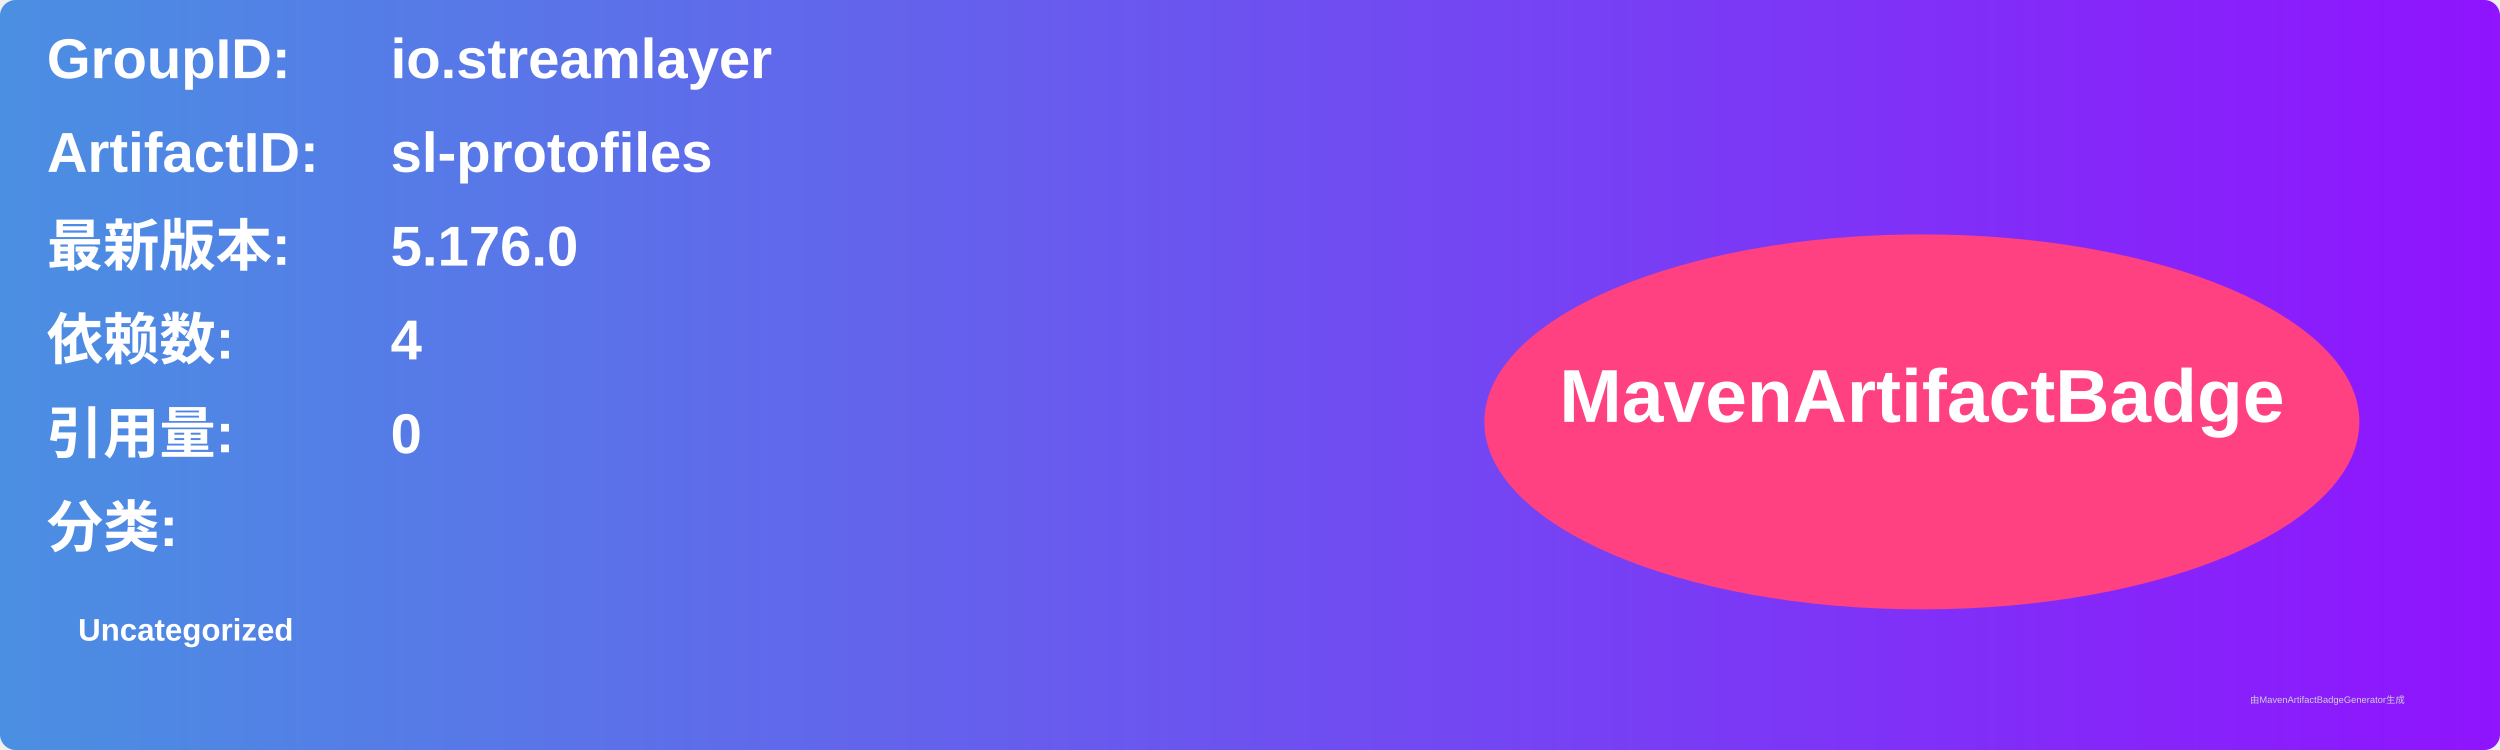
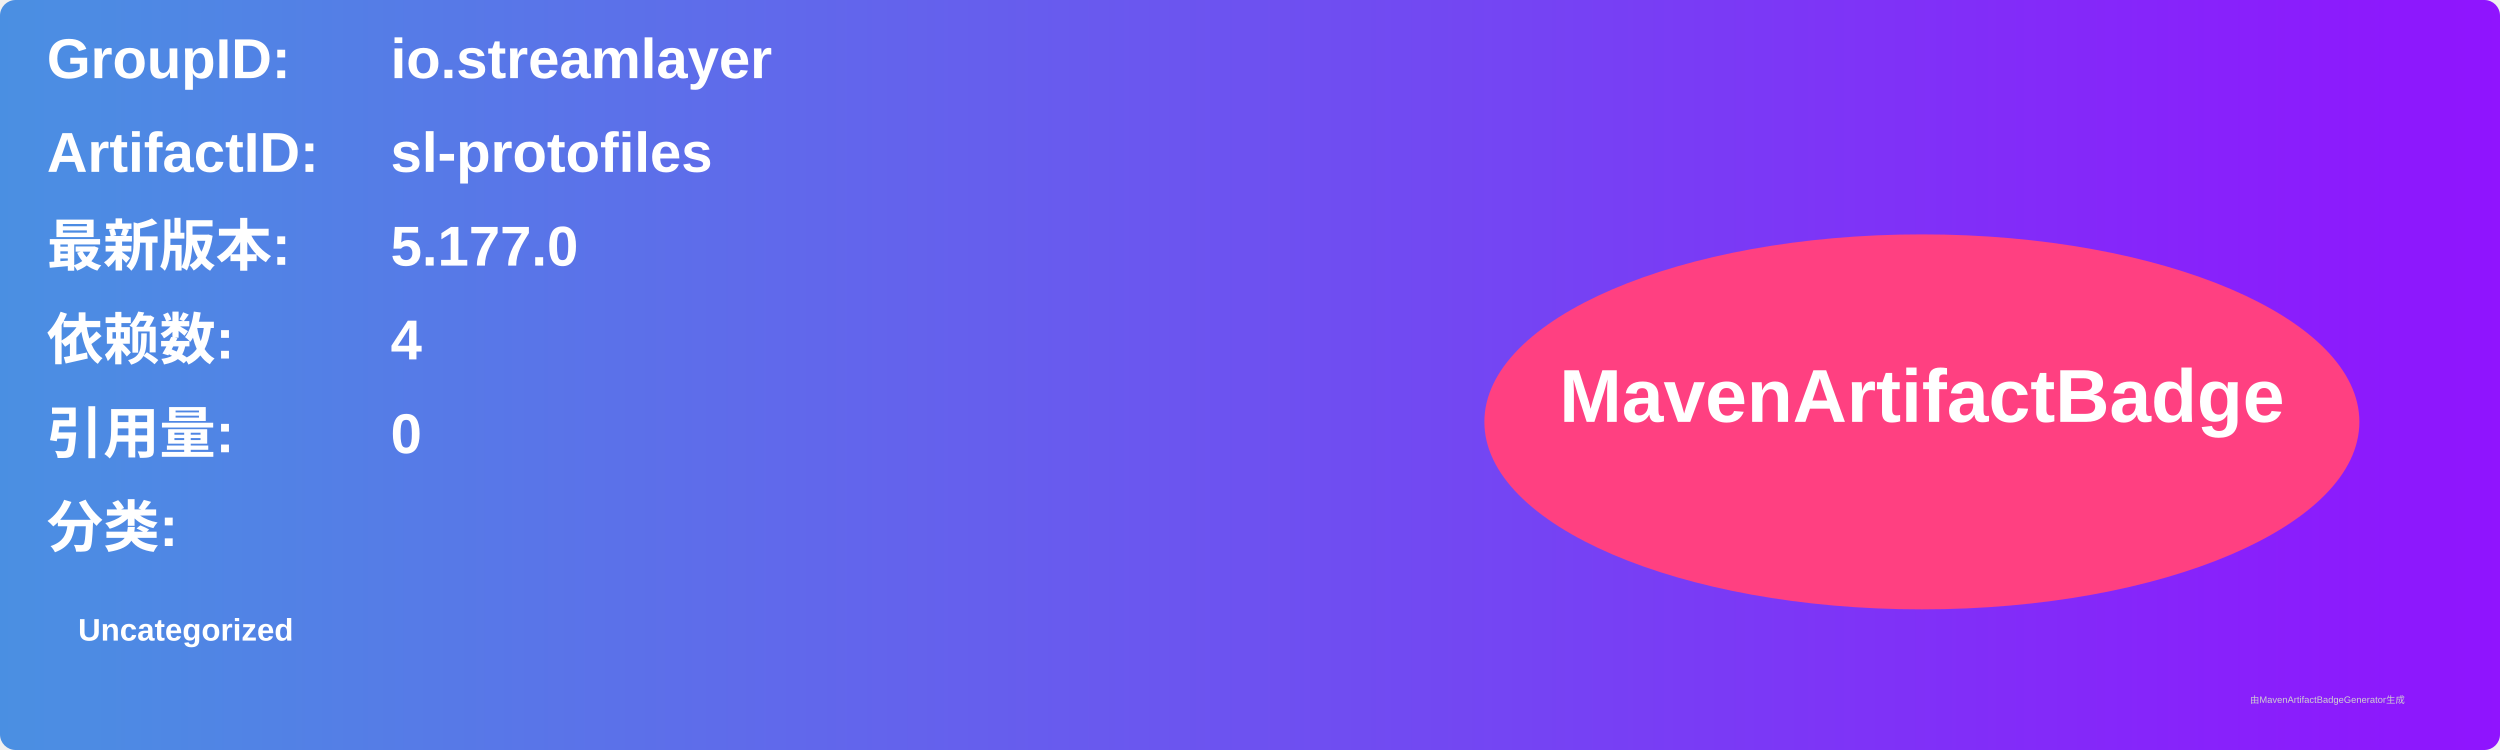
<svg xmlns="http://www.w3.org/2000/svg" width="800" height="240" viewBox="0 0 800 240">
  <linearGradient id="grad" x1="0%" y1="0%" x2="100%" y2="0%">
    <stop offset="0%" stop-color="#4a90e2" />
    <stop offset="100%" stop-color="#9013fe" />
  </linearGradient>
  <rect width="100%" height="100%" rx="5" ry="5" fill="url(#grad)" />
  <g transform="translate(15, 15)">
    <text x="0" y="10" font-family="Arial" font-size="18" fill="white" font-weight="bold" width="260">GroupID:</text>
    <text x="110" y="10" font-family="Arial" font-size="18" fill="white" font-weight="bold" width="460">io.streamlayer</text>
    <text x="0" y="40" font-family="Arial" font-size="18" fill="white" font-weight="bold" width="260">ArtifactID:</text>
    <text x="110" y="40" font-family="Arial" font-size="18" fill="white" font-weight="bold" width="460">sl-protofiles</text>
    <text x="0" y="70" font-family="Arial" font-size="18" fill="white" font-weight="bold">最新版本:</text>
    <text x="110" y="70" font-family="Arial" font-size="18" fill="white" font-weight="bold">
-       <tspan font-weight="bold">5.176.0</tspan>
+       <tspan font-weight="bold">5.177.0</tspan>
    </text>
    <text x="0" y="100" font-family="Arial" font-size="18" fill="white" font-weight="bold">依赖数: </text>
    <text x="110" y="100" font-family="Arial" font-size="18" fill="white">
      <tspan font-weight="bold">4</tspan>
    </text>
    <text x="0" y="130" font-family="Arial" font-size="18" fill="white" font-weight="bold">引用量: </text>
    <text x="110" y="130" font-family="Arial" font-size="18" fill="white">
      <tspan font-weight="bold">0</tspan>
    </text>
    <text x="0" y="160" font-family="Arial" font-size="18" fill="white" font-weight="bold">分类:</text>
    <text x="10" y="190" font-family="Arial" font-size="10" fill="white">
      <tspan font-weight="bold">Uncategorized</tspan>
    </text>
    <ellipse cx="600" cy="120" rx="140" ry="60" fill="#ff4081" />
    <text x="600" y="120" text-anchor="middle" font-family="Arial" font-size="24" fill="white" font-weight="bold">MavenArtifactBadge</text>
  </g>
  <text x="720" y="225" font-family="Arial" font-size="3" fill="#d0d0d0">由MavenArtifactBadgeGenerator生成</text>
</svg>
